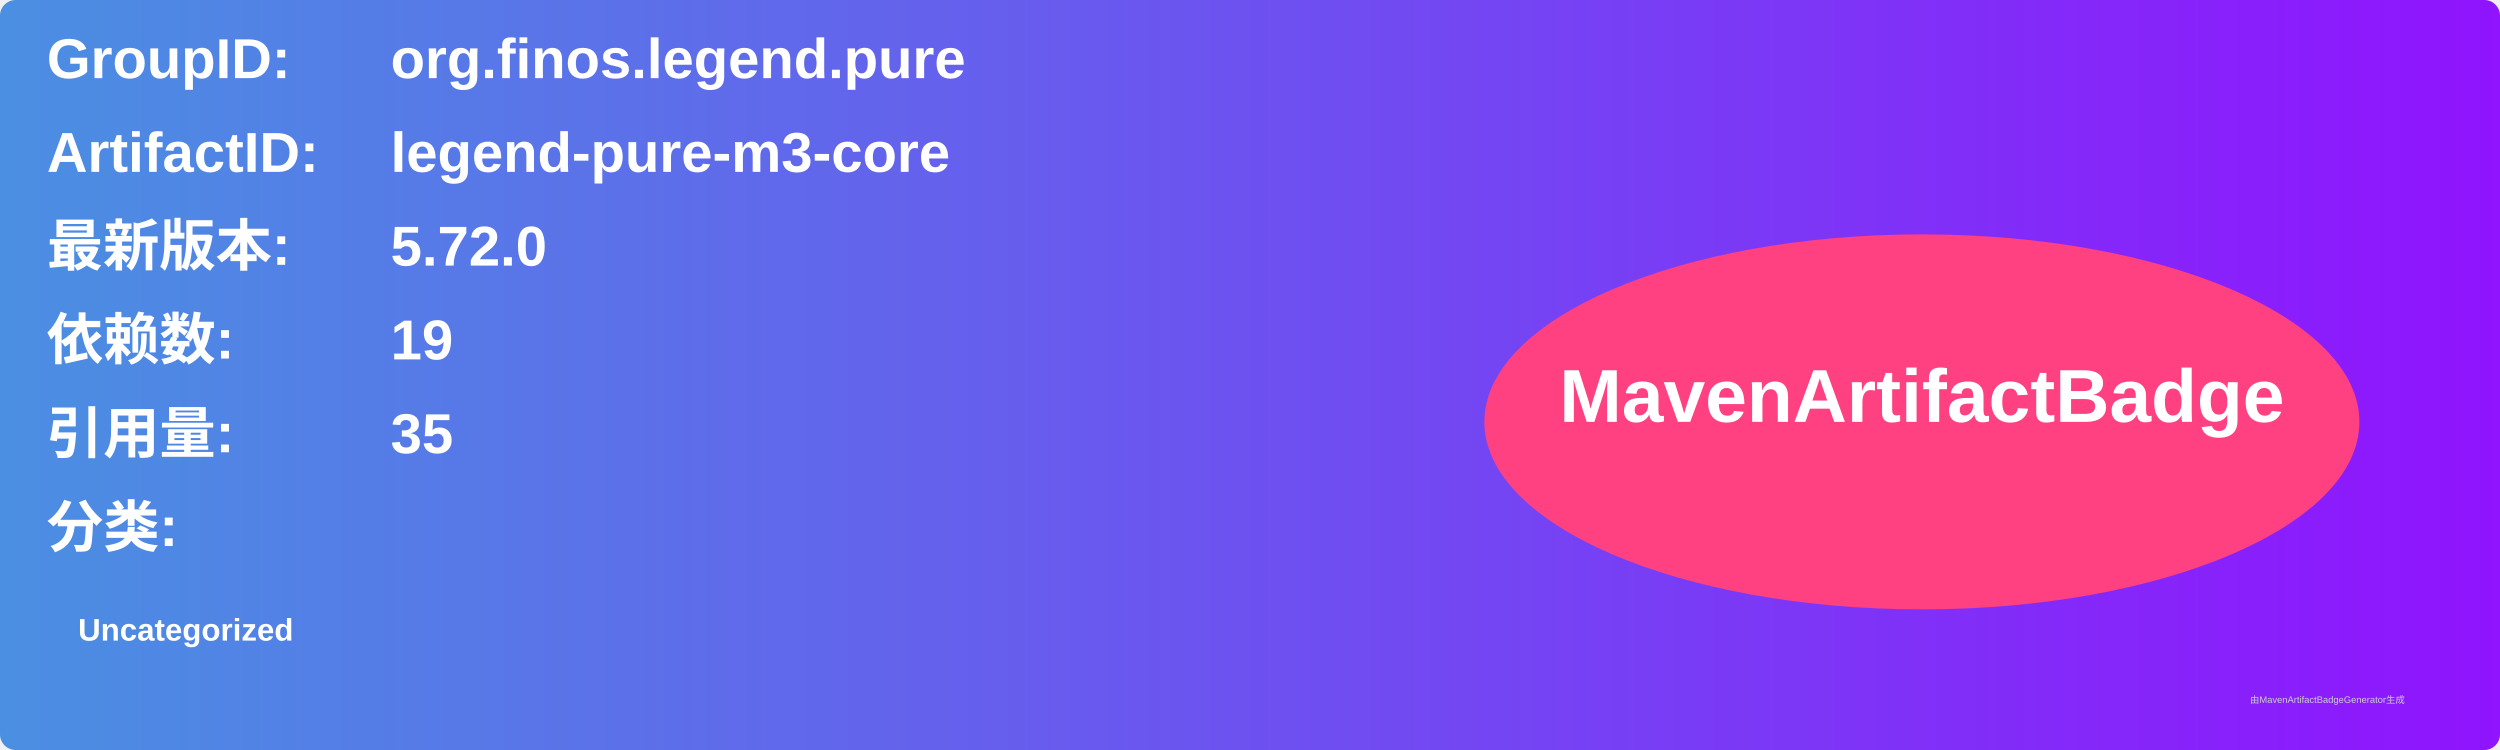
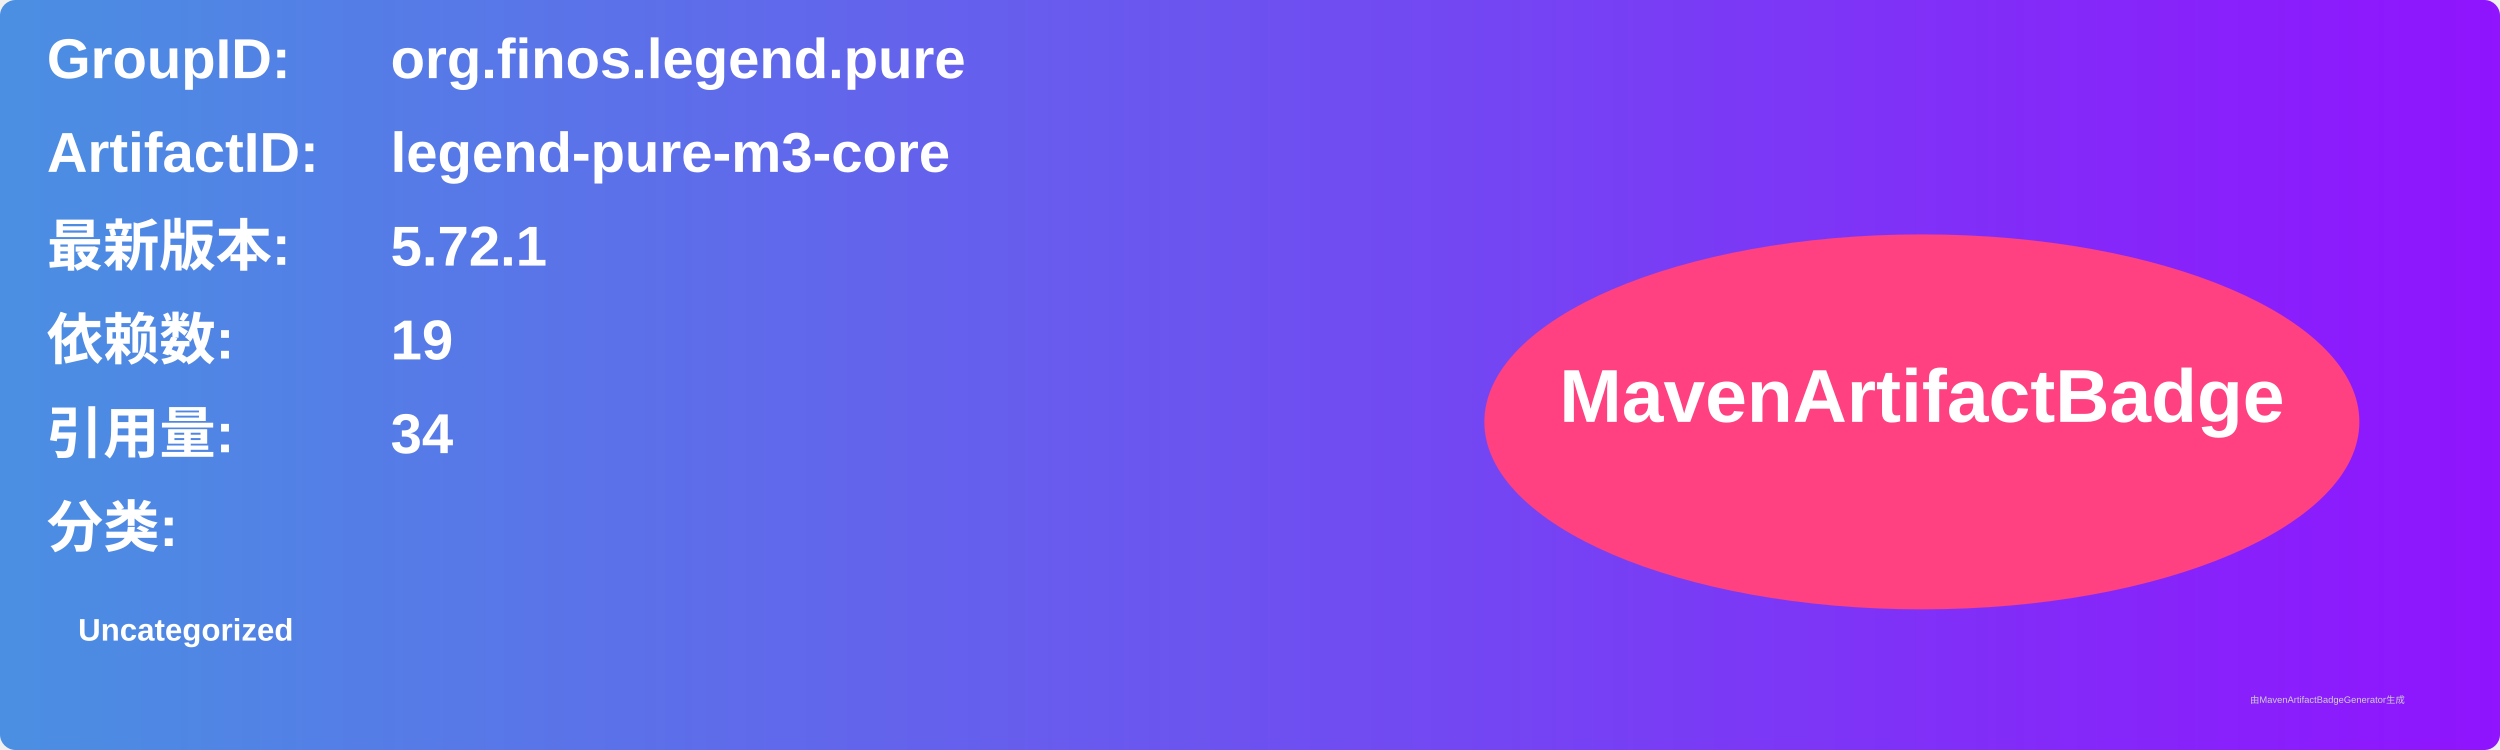
<svg xmlns="http://www.w3.org/2000/svg" width="800" height="240" viewBox="0 0 800 240">
  <linearGradient id="grad" x1="0%" y1="0%" x2="100%" y2="0%">
    <stop offset="0%" stop-color="#4a90e2" />
    <stop offset="100%" stop-color="#9013fe" />
  </linearGradient>
  <rect width="100%" height="100%" rx="5" ry="5" fill="url(#grad)" />
  <g transform="translate(15, 15)">
    <text x="0" y="10" font-family="Arial" font-size="18" fill="white" font-weight="bold" width="260">GroupID:</text>
    <text x="110" y="10" font-family="Arial" font-size="18" fill="white" font-weight="bold" width="460">org.finos.legend.pure</text>
    <text x="0" y="40" font-family="Arial" font-size="18" fill="white" font-weight="bold" width="260">ArtifactID:</text>
    <text x="110" y="40" font-family="Arial" font-size="18" fill="white" font-weight="bold" width="460">legend-pure-m3-core</text>
    <text x="0" y="70" font-family="Arial" font-size="18" fill="white" font-weight="bold">最新版本:</text>
    <text x="110" y="70" font-family="Arial" font-size="18" fill="white" font-weight="bold">
-       <tspan font-weight="bold">5.72.0</tspan>
+       <tspan font-weight="bold">5.72.1</tspan>
    </text>
    <text x="0" y="100" font-family="Arial" font-size="18" fill="white" font-weight="bold">依赖数: </text>
    <text x="110" y="100" font-family="Arial" font-size="18" fill="white">
      <tspan font-weight="bold">19</tspan>
    </text>
    <text x="0" y="130" font-family="Arial" font-size="18" fill="white" font-weight="bold">引用量: </text>
    <text x="110" y="130" font-family="Arial" font-size="18" fill="white">
-       <tspan font-weight="bold">35</tspan>
+       <tspan font-weight="bold">34</tspan>
    </text>
    <text x="0" y="160" font-family="Arial" font-size="18" fill="white" font-weight="bold">分类:</text>
    <text x="10" y="190" font-family="Arial" font-size="10" fill="white">
      <tspan font-weight="bold">Uncategorized</tspan>
    </text>
    <ellipse cx="600" cy="120" rx="140" ry="60" fill="#ff4081" />
    <text x="600" y="120" text-anchor="middle" font-family="Arial" font-size="24" fill="white" font-weight="bold">MavenArtifactBadge</text>
  </g>
  <text x="720" y="225" font-family="Arial" font-size="3" fill="#d0d0d0">由MavenArtifactBadgeGenerator生成</text>
</svg>
